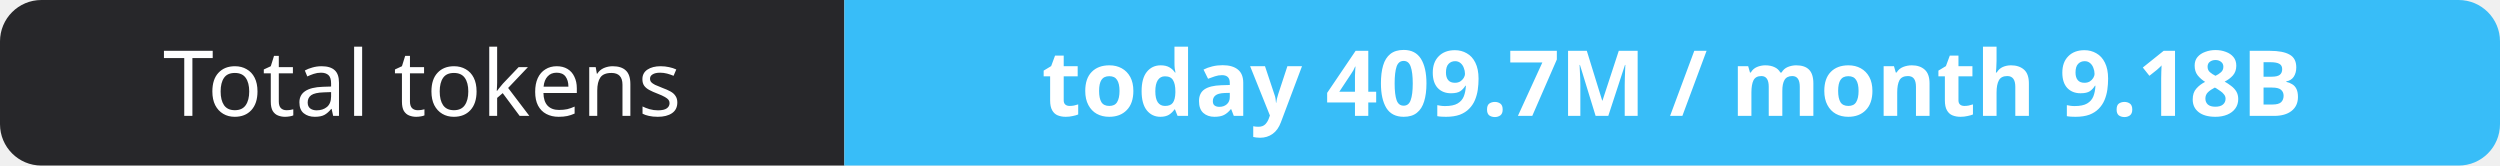
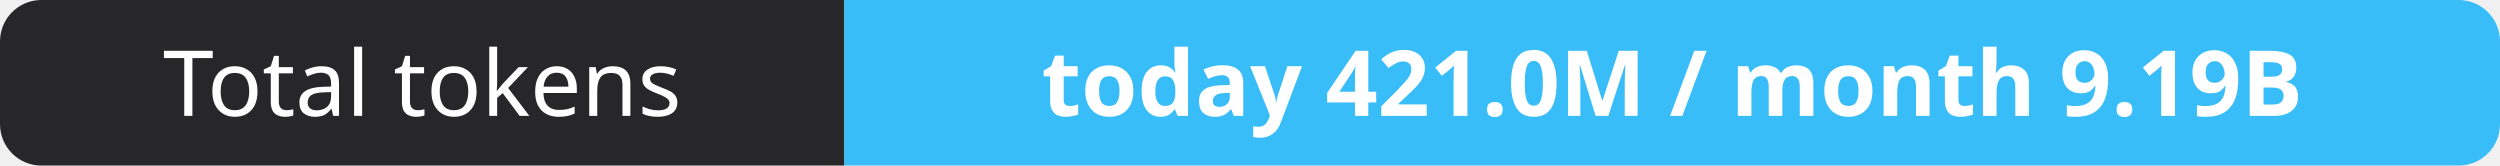
- <svg xmlns="http://www.w3.org/2000/svg" width="302" height="20" role="img" aria-label="Total tokens: today 409.7M / month 9.18B">
+ <svg xmlns="http://www.w3.org/2000/svg" width="302" height="20" role="img" aria-label="Total tokens: today 421.0M / month 9.19B">
  <clipPath id="r">
    <rect width="302" height="20" rx="5" fill="#fff" />
  </clipPath>
  <g clip-path="url(#r)">
    <rect width="102" height="20" fill="#27272a" />
    <rect x="102" width="200" height="20" fill="#38bdf8" />
  </g>
  <g fill="#fff" text-anchor="middle" font-family="Verdana,Geneva,sans-serif" font-size="11">
    <text x="51.0" y="14">Total tokens</text>
-     <text x="202.0" y="14" font-weight="700">today 409.7M / month 9.18B</text>
+     <text x="202.0" y="14" font-weight="700">today 421.0M / month 9.19B</text>
  </g>
</svg>
